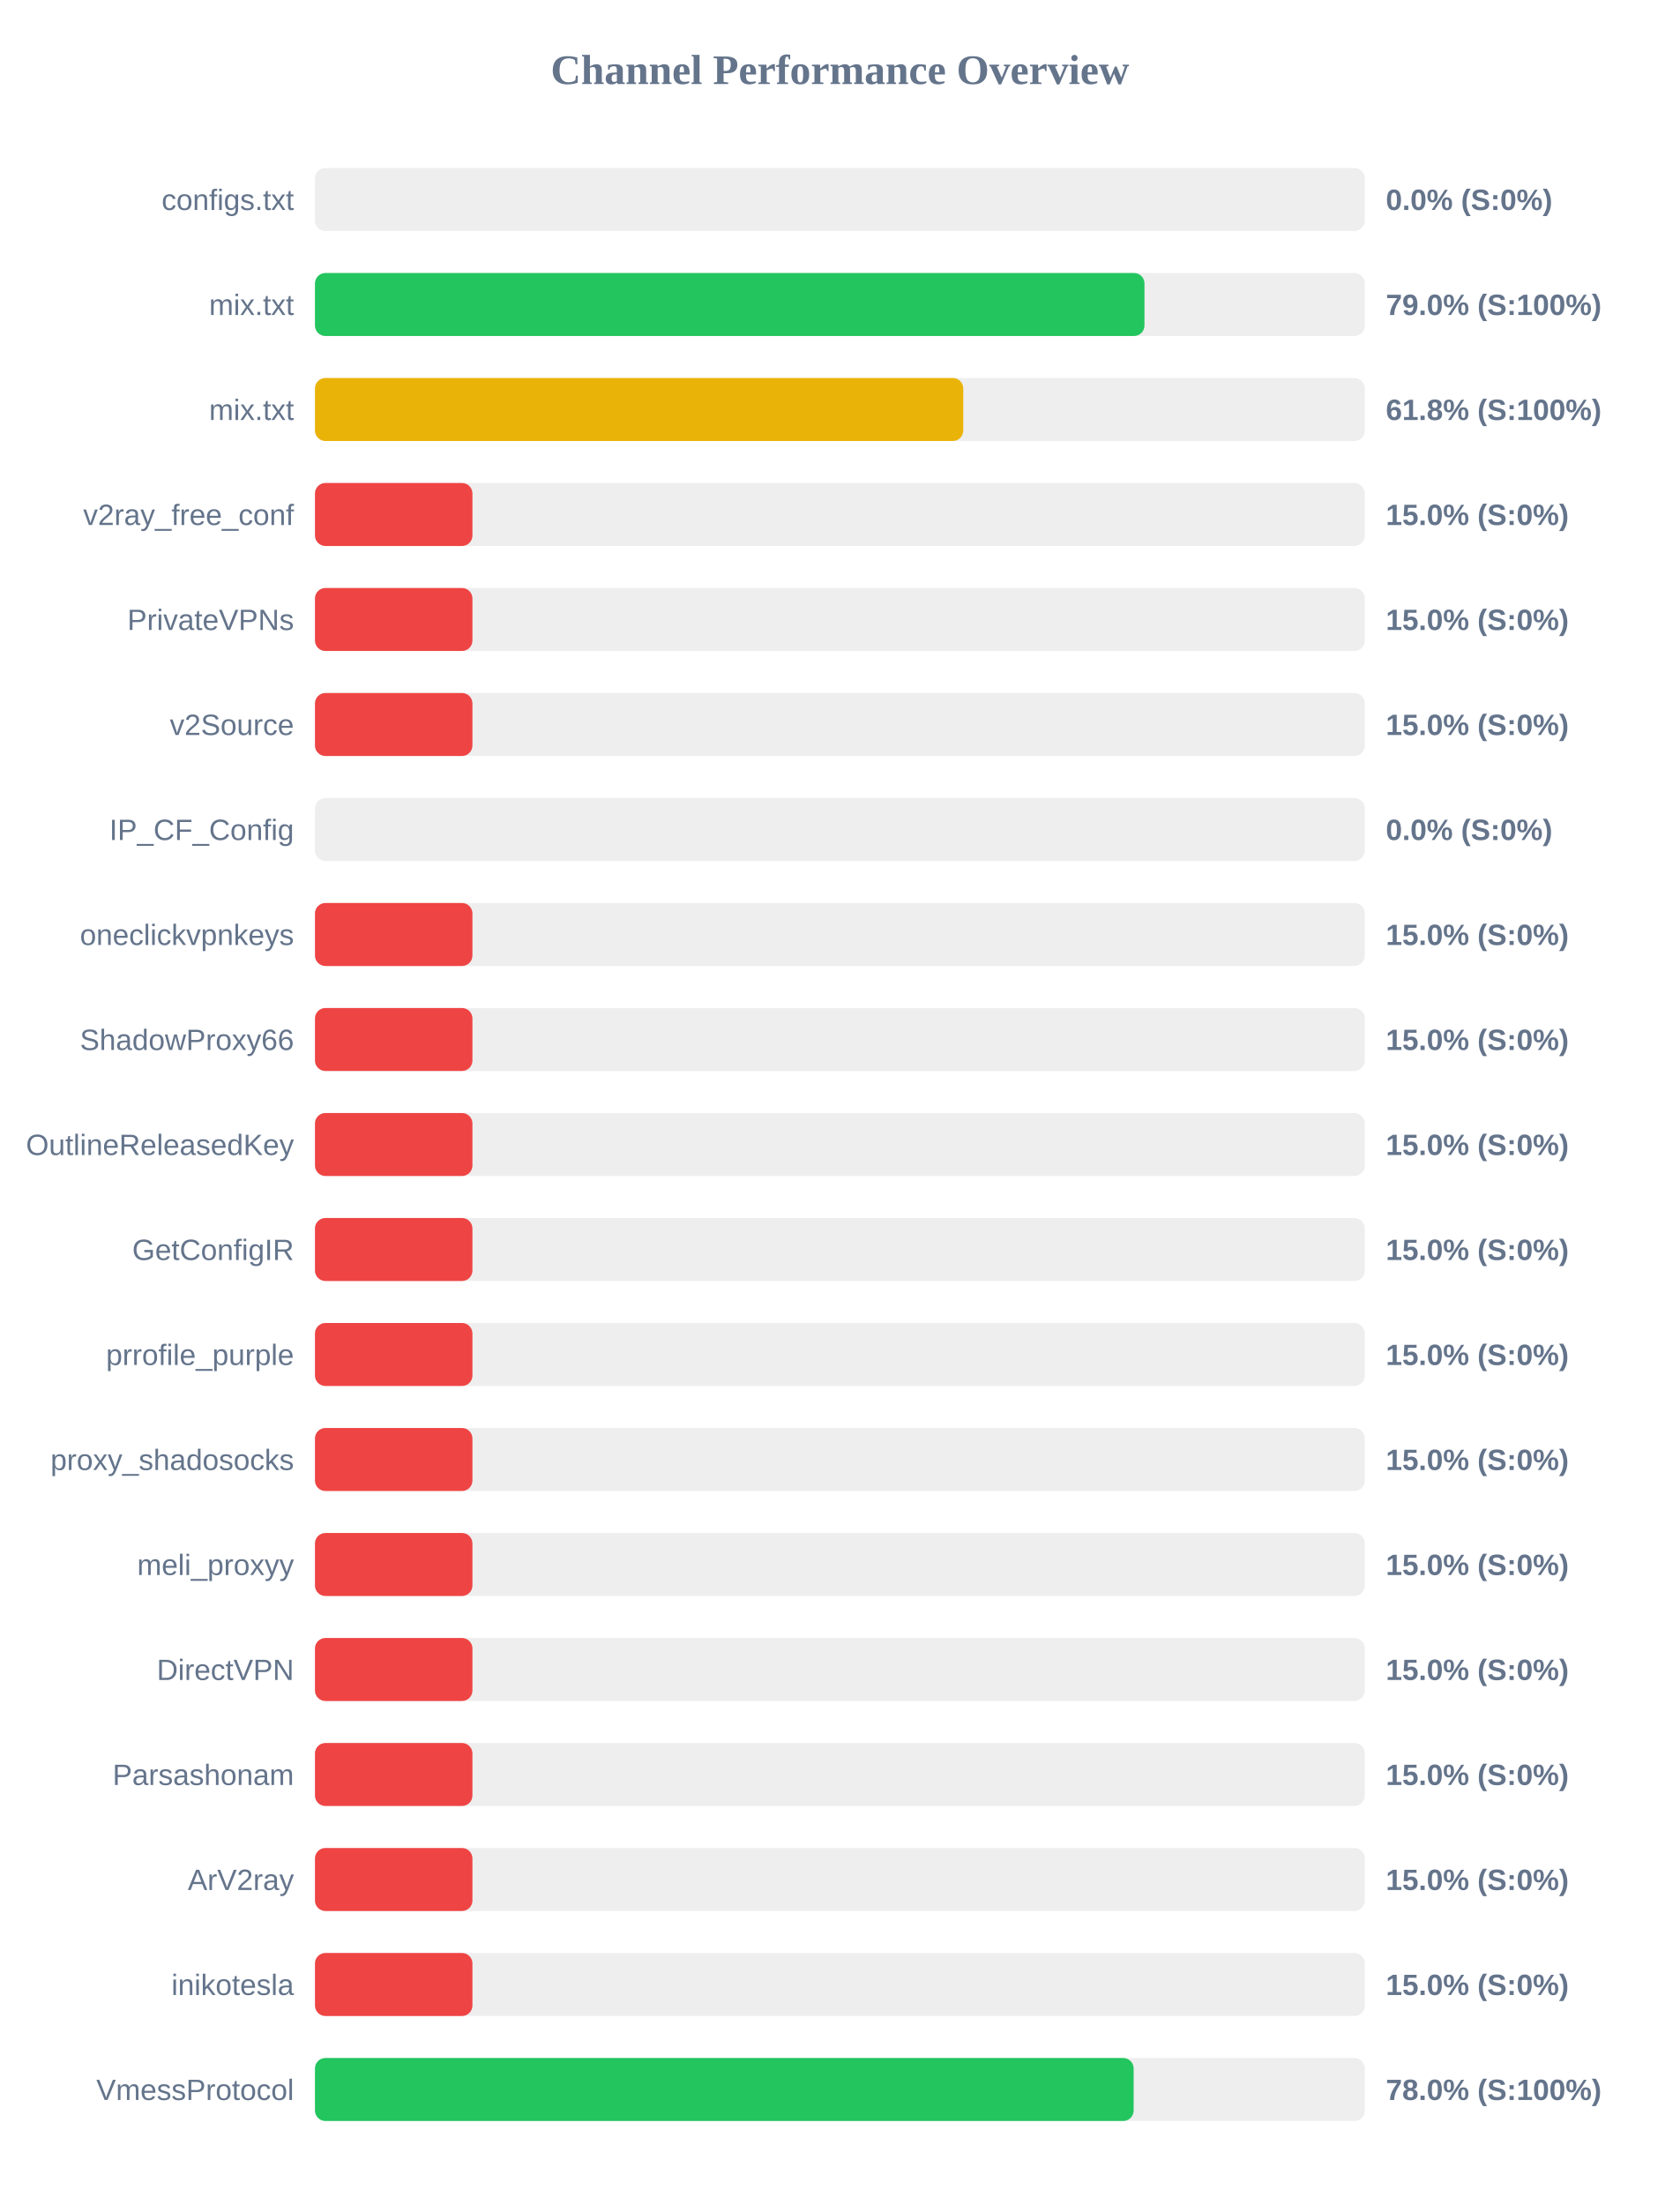
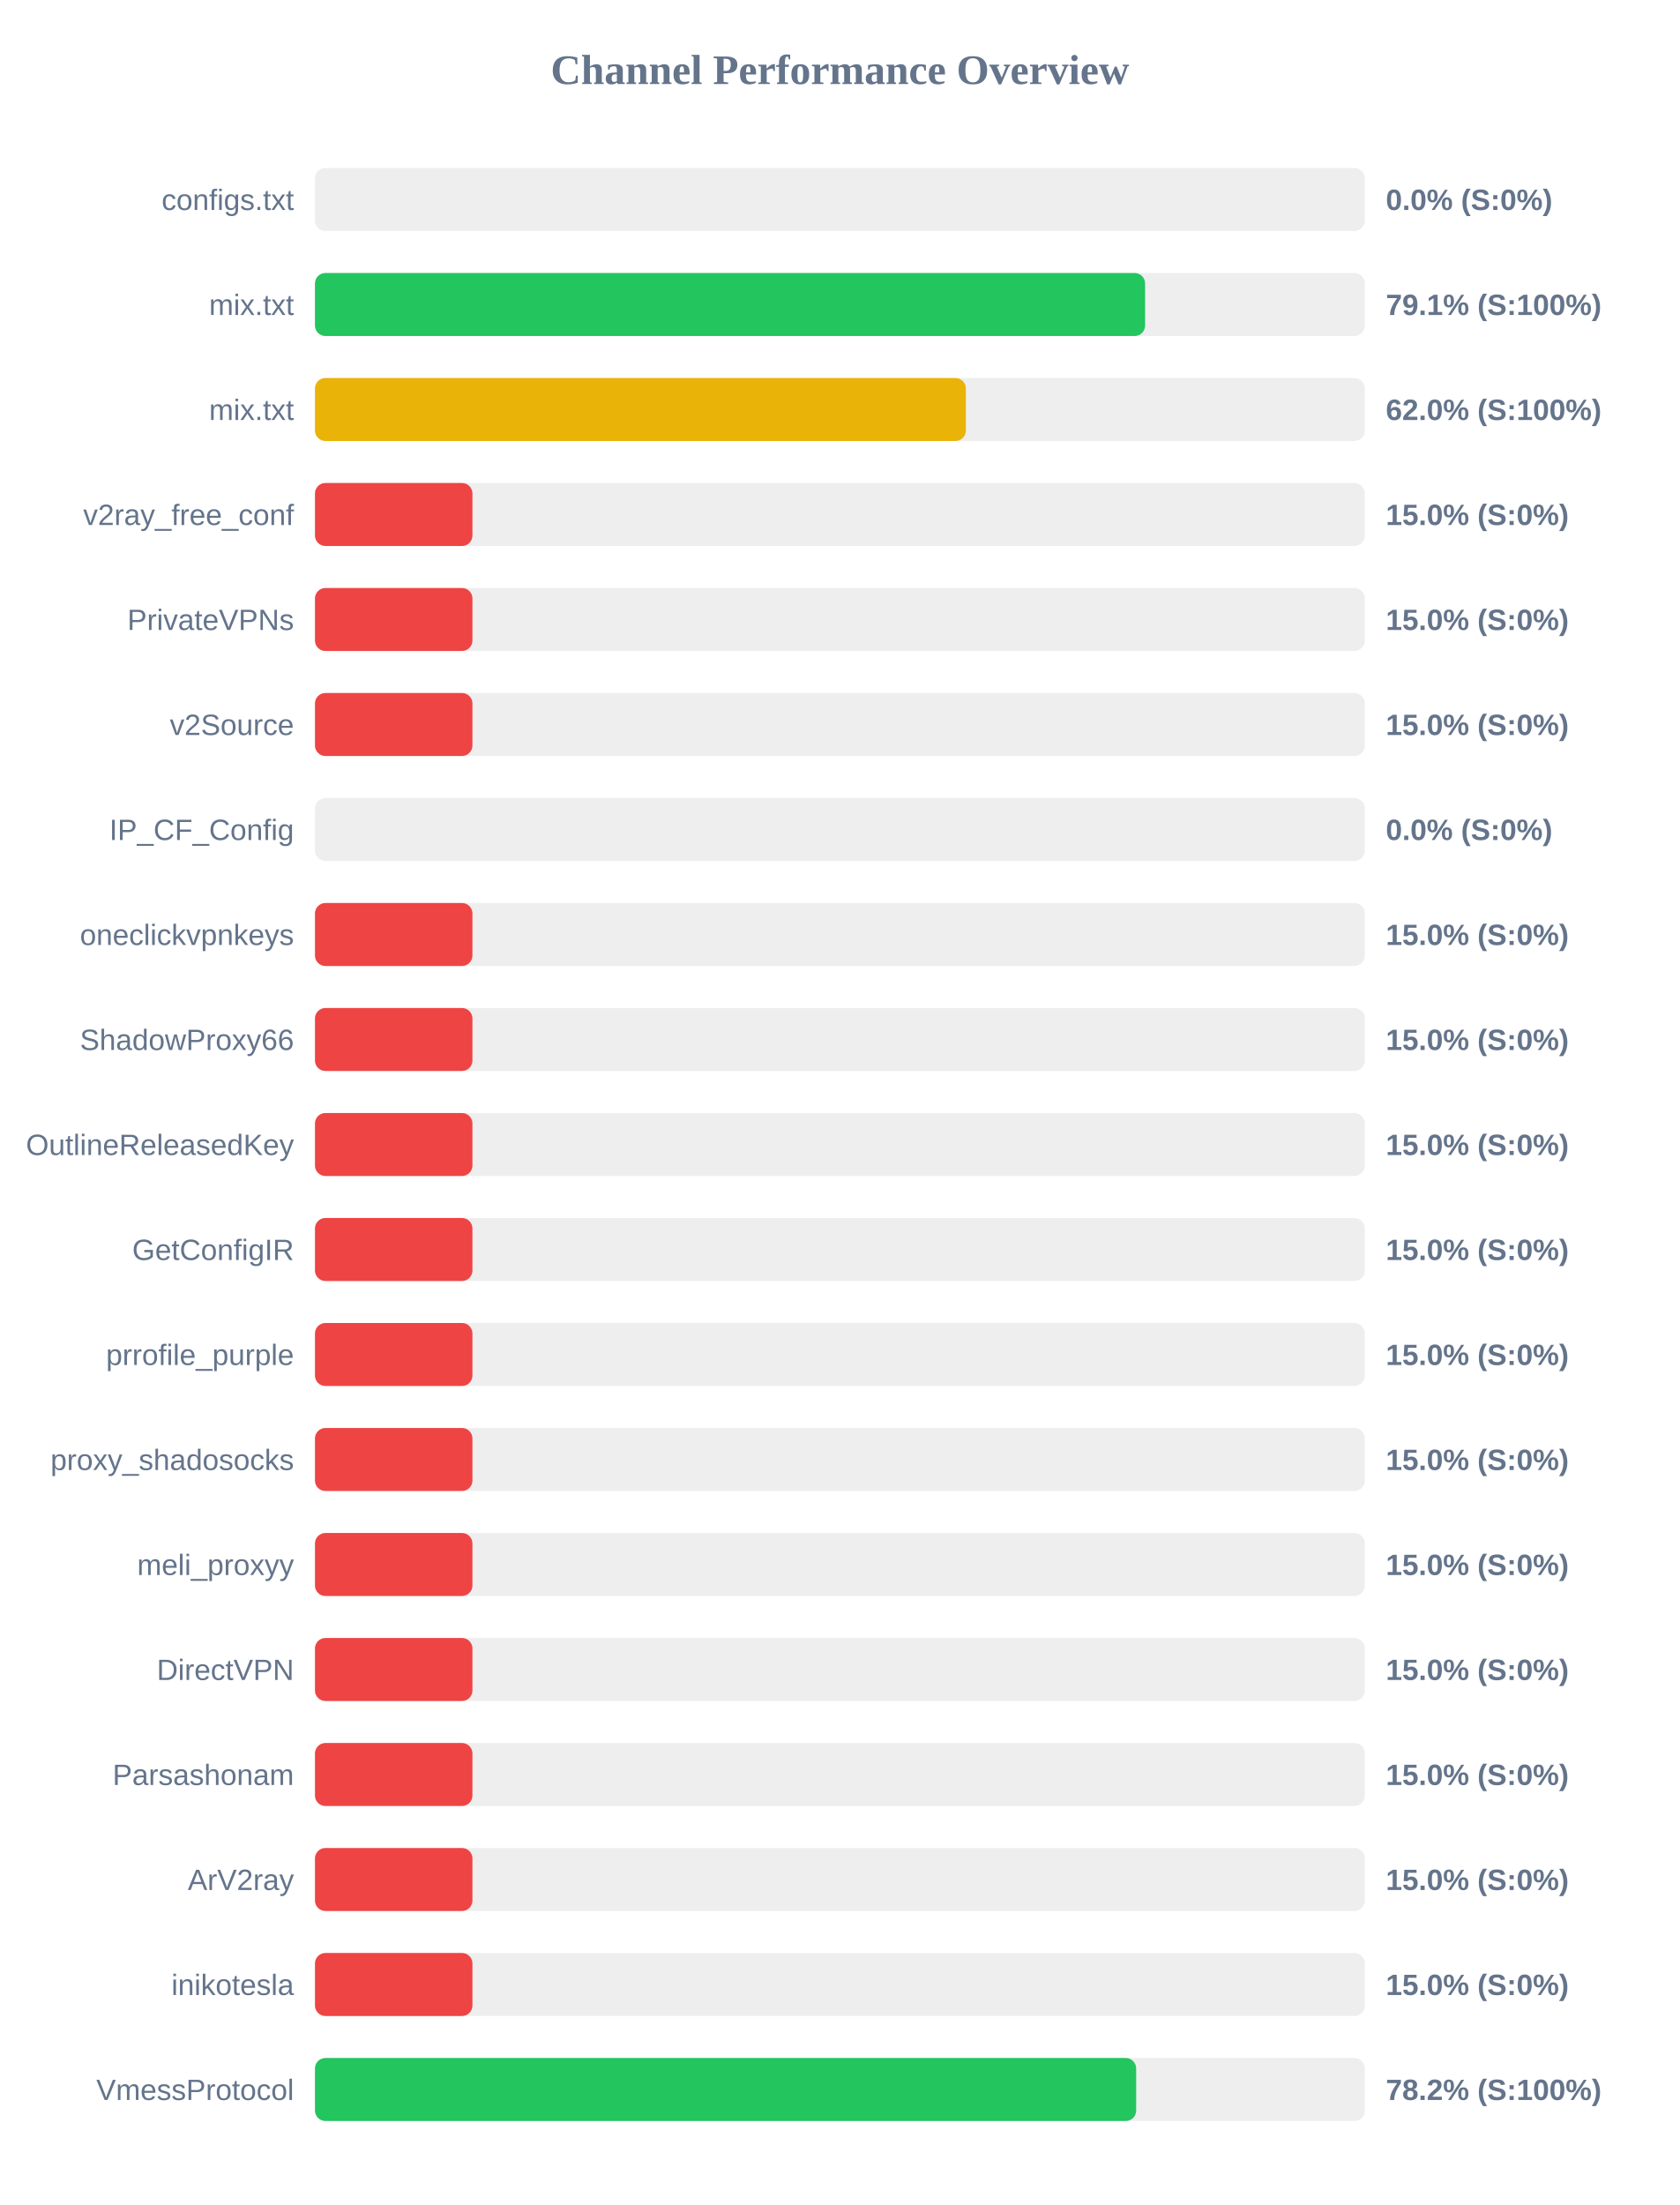
<svg xmlns="http://www.w3.org/2000/svg" width="800" height="1050" version="1.1">
  <style>
        .row { font: 14px Arial; fill: #64748b; }
        .score { font: bold 14px Arial; fill: #64748b; }
    </style>
  <text x="400" y="40" text-anchor="middle" font-size="20px" font-weight="bold" fill="#64748b">Channel Performance Overview</text>
  <rect x="150" y="80" width="500" height="30" fill="#eee" rx="5" />
  <rect x="150" y="80" width="0.0" height="30" fill="#ef4444" rx="5" />
  <text x="140" y="100" text-anchor="end" class="row">configs.txt</text>
  <text x="660" y="100" text-anchor="start" class="score">0.0% (S:0%)</text>
  <rect x="150" y="130" width="500" height="30" fill="#eee" rx="5" />
-   <rect x="150" y="130" width="395.05" height="30" fill="#22c55e" rx="5" />
+   <rect x="150" y="130" width="395.35" height="30" fill="#22c55e" rx="5" />
  <text x="140" y="150" text-anchor="end" class="row">mix.txt</text>
-   <text x="660" y="150" text-anchor="start" class="score">79.0% (S:100%)</text>
+   <text x="660" y="150" text-anchor="start" class="score">79.1% (S:100%)</text>
  <rect x="150" y="180" width="500" height="30" fill="#eee" rx="5" />
-   <rect x="150" y="180" width="308.75" height="30" fill="#eab308" rx="5" />
+   <rect x="150" y="180" width="310.0" height="30" fill="#eab308" rx="5" />
  <text x="140" y="200" text-anchor="end" class="row">mix.txt</text>
-   <text x="660" y="200" text-anchor="start" class="score">61.8% (S:100%)</text>
+   <text x="660" y="200" text-anchor="start" class="score">62.0% (S:100%)</text>
  <rect x="150" y="230" width="500" height="30" fill="#eee" rx="5" />
  <rect x="150" y="230" width="75.0" height="30" fill="#ef4444" rx="5" />
  <text x="140" y="250" text-anchor="end" class="row">v2ray_free_conf</text>
  <text x="660" y="250" text-anchor="start" class="score">15.0% (S:0%)</text>
  <rect x="150" y="280" width="500" height="30" fill="#eee" rx="5" />
  <rect x="150" y="280" width="75.0" height="30" fill="#ef4444" rx="5" />
  <text x="140" y="300" text-anchor="end" class="row">PrivateVPNs</text>
  <text x="660" y="300" text-anchor="start" class="score">15.0% (S:0%)</text>
  <rect x="150" y="330" width="500" height="30" fill="#eee" rx="5" />
  <rect x="150" y="330" width="75.0" height="30" fill="#ef4444" rx="5" />
  <text x="140" y="350" text-anchor="end" class="row">v2Source</text>
  <text x="660" y="350" text-anchor="start" class="score">15.0% (S:0%)</text>
  <rect x="150" y="380" width="500" height="30" fill="#eee" rx="5" />
  <rect x="150" y="380" width="0.0" height="30" fill="#ef4444" rx="5" />
  <text x="140" y="400" text-anchor="end" class="row">IP_CF_Config</text>
  <text x="660" y="400" text-anchor="start" class="score">0.0% (S:0%)</text>
  <rect x="150" y="430" width="500" height="30" fill="#eee" rx="5" />
  <rect x="150" y="430" width="75.0" height="30" fill="#ef4444" rx="5" />
  <text x="140" y="450" text-anchor="end" class="row">oneclickvpnkeys</text>
  <text x="660" y="450" text-anchor="start" class="score">15.0% (S:0%)</text>
  <rect x="150" y="480" width="500" height="30" fill="#eee" rx="5" />
  <rect x="150" y="480" width="75.0" height="30" fill="#ef4444" rx="5" />
  <text x="140" y="500" text-anchor="end" class="row">ShadowProxy66</text>
  <text x="660" y="500" text-anchor="start" class="score">15.0% (S:0%)</text>
  <rect x="150" y="530" width="500" height="30" fill="#eee" rx="5" />
  <rect x="150" y="530" width="75.0" height="30" fill="#ef4444" rx="5" />
  <text x="140" y="550" text-anchor="end" class="row">OutlineReleasedKey</text>
  <text x="660" y="550" text-anchor="start" class="score">15.0% (S:0%)</text>
  <rect x="150" y="580" width="500" height="30" fill="#eee" rx="5" />
  <rect x="150" y="580" width="75.0" height="30" fill="#ef4444" rx="5" />
  <text x="140" y="600" text-anchor="end" class="row">GetConfigIR</text>
  <text x="660" y="600" text-anchor="start" class="score">15.0% (S:0%)</text>
  <rect x="150" y="630" width="500" height="30" fill="#eee" rx="5" />
  <rect x="150" y="630" width="75.0" height="30" fill="#ef4444" rx="5" />
  <text x="140" y="650" text-anchor="end" class="row">prrofile_purple</text>
  <text x="660" y="650" text-anchor="start" class="score">15.0% (S:0%)</text>
  <rect x="150" y="680" width="500" height="30" fill="#eee" rx="5" />
  <rect x="150" y="680" width="75.0" height="30" fill="#ef4444" rx="5" />
  <text x="140" y="700" text-anchor="end" class="row">proxy_shadosocks</text>
  <text x="660" y="700" text-anchor="start" class="score">15.0% (S:0%)</text>
  <rect x="150" y="730" width="500" height="30" fill="#eee" rx="5" />
  <rect x="150" y="730" width="75.0" height="30" fill="#ef4444" rx="5" />
  <text x="140" y="750" text-anchor="end" class="row">meli_proxyy</text>
  <text x="660" y="750" text-anchor="start" class="score">15.0% (S:0%)</text>
  <rect x="150" y="780" width="500" height="30" fill="#eee" rx="5" />
  <rect x="150" y="780" width="75.0" height="30" fill="#ef4444" rx="5" />
  <text x="140" y="800" text-anchor="end" class="row">DirectVPN</text>
  <text x="660" y="800" text-anchor="start" class="score">15.0% (S:0%)</text>
  <rect x="150" y="830" width="500" height="30" fill="#eee" rx="5" />
  <rect x="150" y="830" width="75.0" height="30" fill="#ef4444" rx="5" />
  <text x="140" y="850" text-anchor="end" class="row">Parsashonam</text>
  <text x="660" y="850" text-anchor="start" class="score">15.0% (S:0%)</text>
  <rect x="150" y="880" width="500" height="30" fill="#eee" rx="5" />
  <rect x="150" y="880" width="75.0" height="30" fill="#ef4444" rx="5" />
  <text x="140" y="900" text-anchor="end" class="row">ArV2ray</text>
  <text x="660" y="900" text-anchor="start" class="score">15.0% (S:0%)</text>
  <rect x="150" y="930" width="500" height="30" fill="#eee" rx="5" />
  <rect x="150" y="930" width="75.0" height="30" fill="#ef4444" rx="5" />
  <text x="140" y="950" text-anchor="end" class="row">inikotesla</text>
  <text x="660" y="950" text-anchor="start" class="score">15.0% (S:0%)</text>
  <rect x="150" y="980" width="500" height="30" fill="#eee" rx="5" />
-   <rect x="150" y="980" width="389.9" height="30" fill="#22c55e" rx="5" />
+   <rect x="150" y="980" width="391.1" height="30" fill="#22c55e" rx="5" />
  <text x="140" y="1000" text-anchor="end" class="row">VmessProtocol</text>
-   <text x="660" y="1000" text-anchor="start" class="score">78.0% (S:100%)</text>
+   <text x="660" y="1000" text-anchor="start" class="score">78.2% (S:100%)</text>
</svg>
